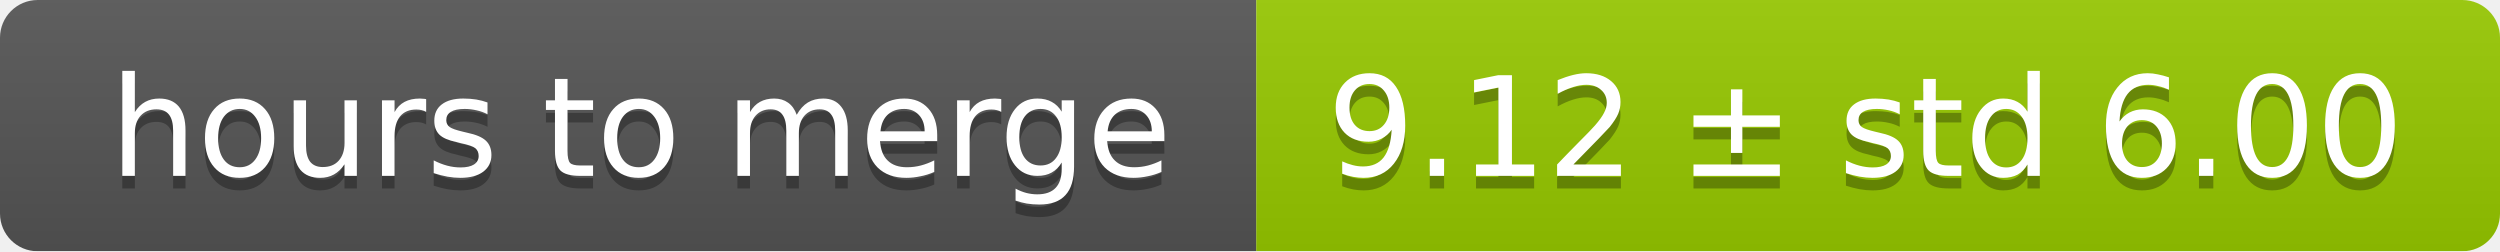
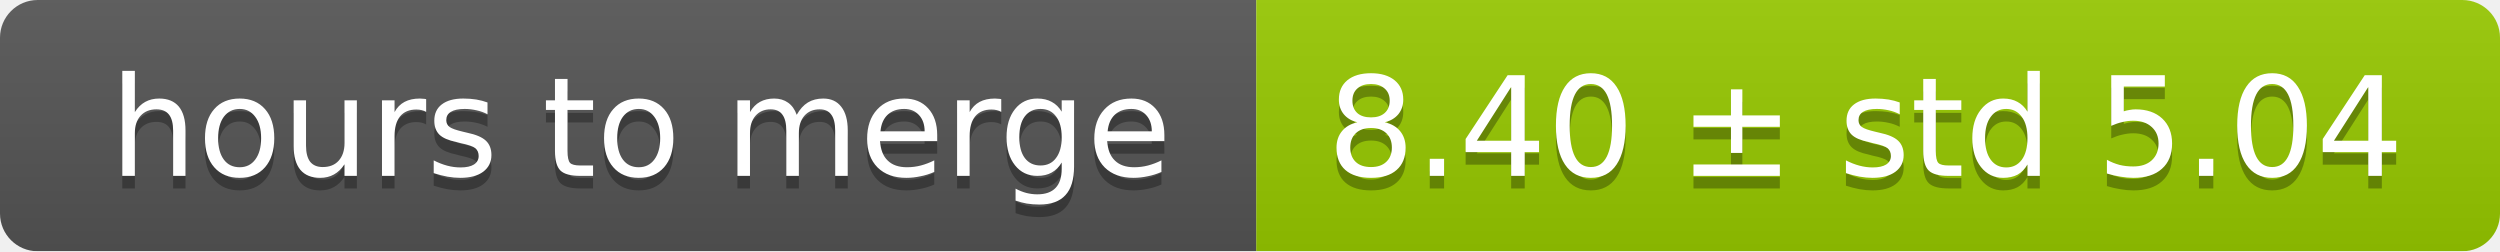
<svg xmlns="http://www.w3.org/2000/svg" width="199" height="20">
  <linearGradient id="smooth" x2="0" y2="100%">
    <stop offset="0" stop-color="#bbb" stop-opacity=".1" />
    <stop offset="1" stop-opacity=".1" />
  </linearGradient>
  <mask id="round">
    <rect width="199" height="20" rx="3" fill="#fff" />
  </mask>
  <g mask="url(#round)">
    <rect width="100" height="20" fill="#555" />
    <rect x="100" width="99" height="20" fill="#97ca00" />
    <rect width="199" height="20" fill="url(#smooth)" />
  </g>
  <g fill="#fff" text-anchor="middle" font-family="DejaVu Sans,Verdana,Geneva,sans-serif" font-size="11">
    <text x="51" y="15" fill="#010101" fill-opacity=".3">hours to merge</text>
    <text x="51" y="14">hours to merge</text>
-     <text x="148.5" y="15" fill="#010101" fill-opacity=".3">9.12 ± std 6.00</text>
-     <text x="148.5" y="14">9.12 ± std 6.00</text>
+     <text x="148.5" y="15" fill="#010101" fill-opacity=".3">8.40 ± std 5.04</text>
+     <text x="148.5" y="14">8.40 ± std 5.04</text>
  </g>
</svg>
